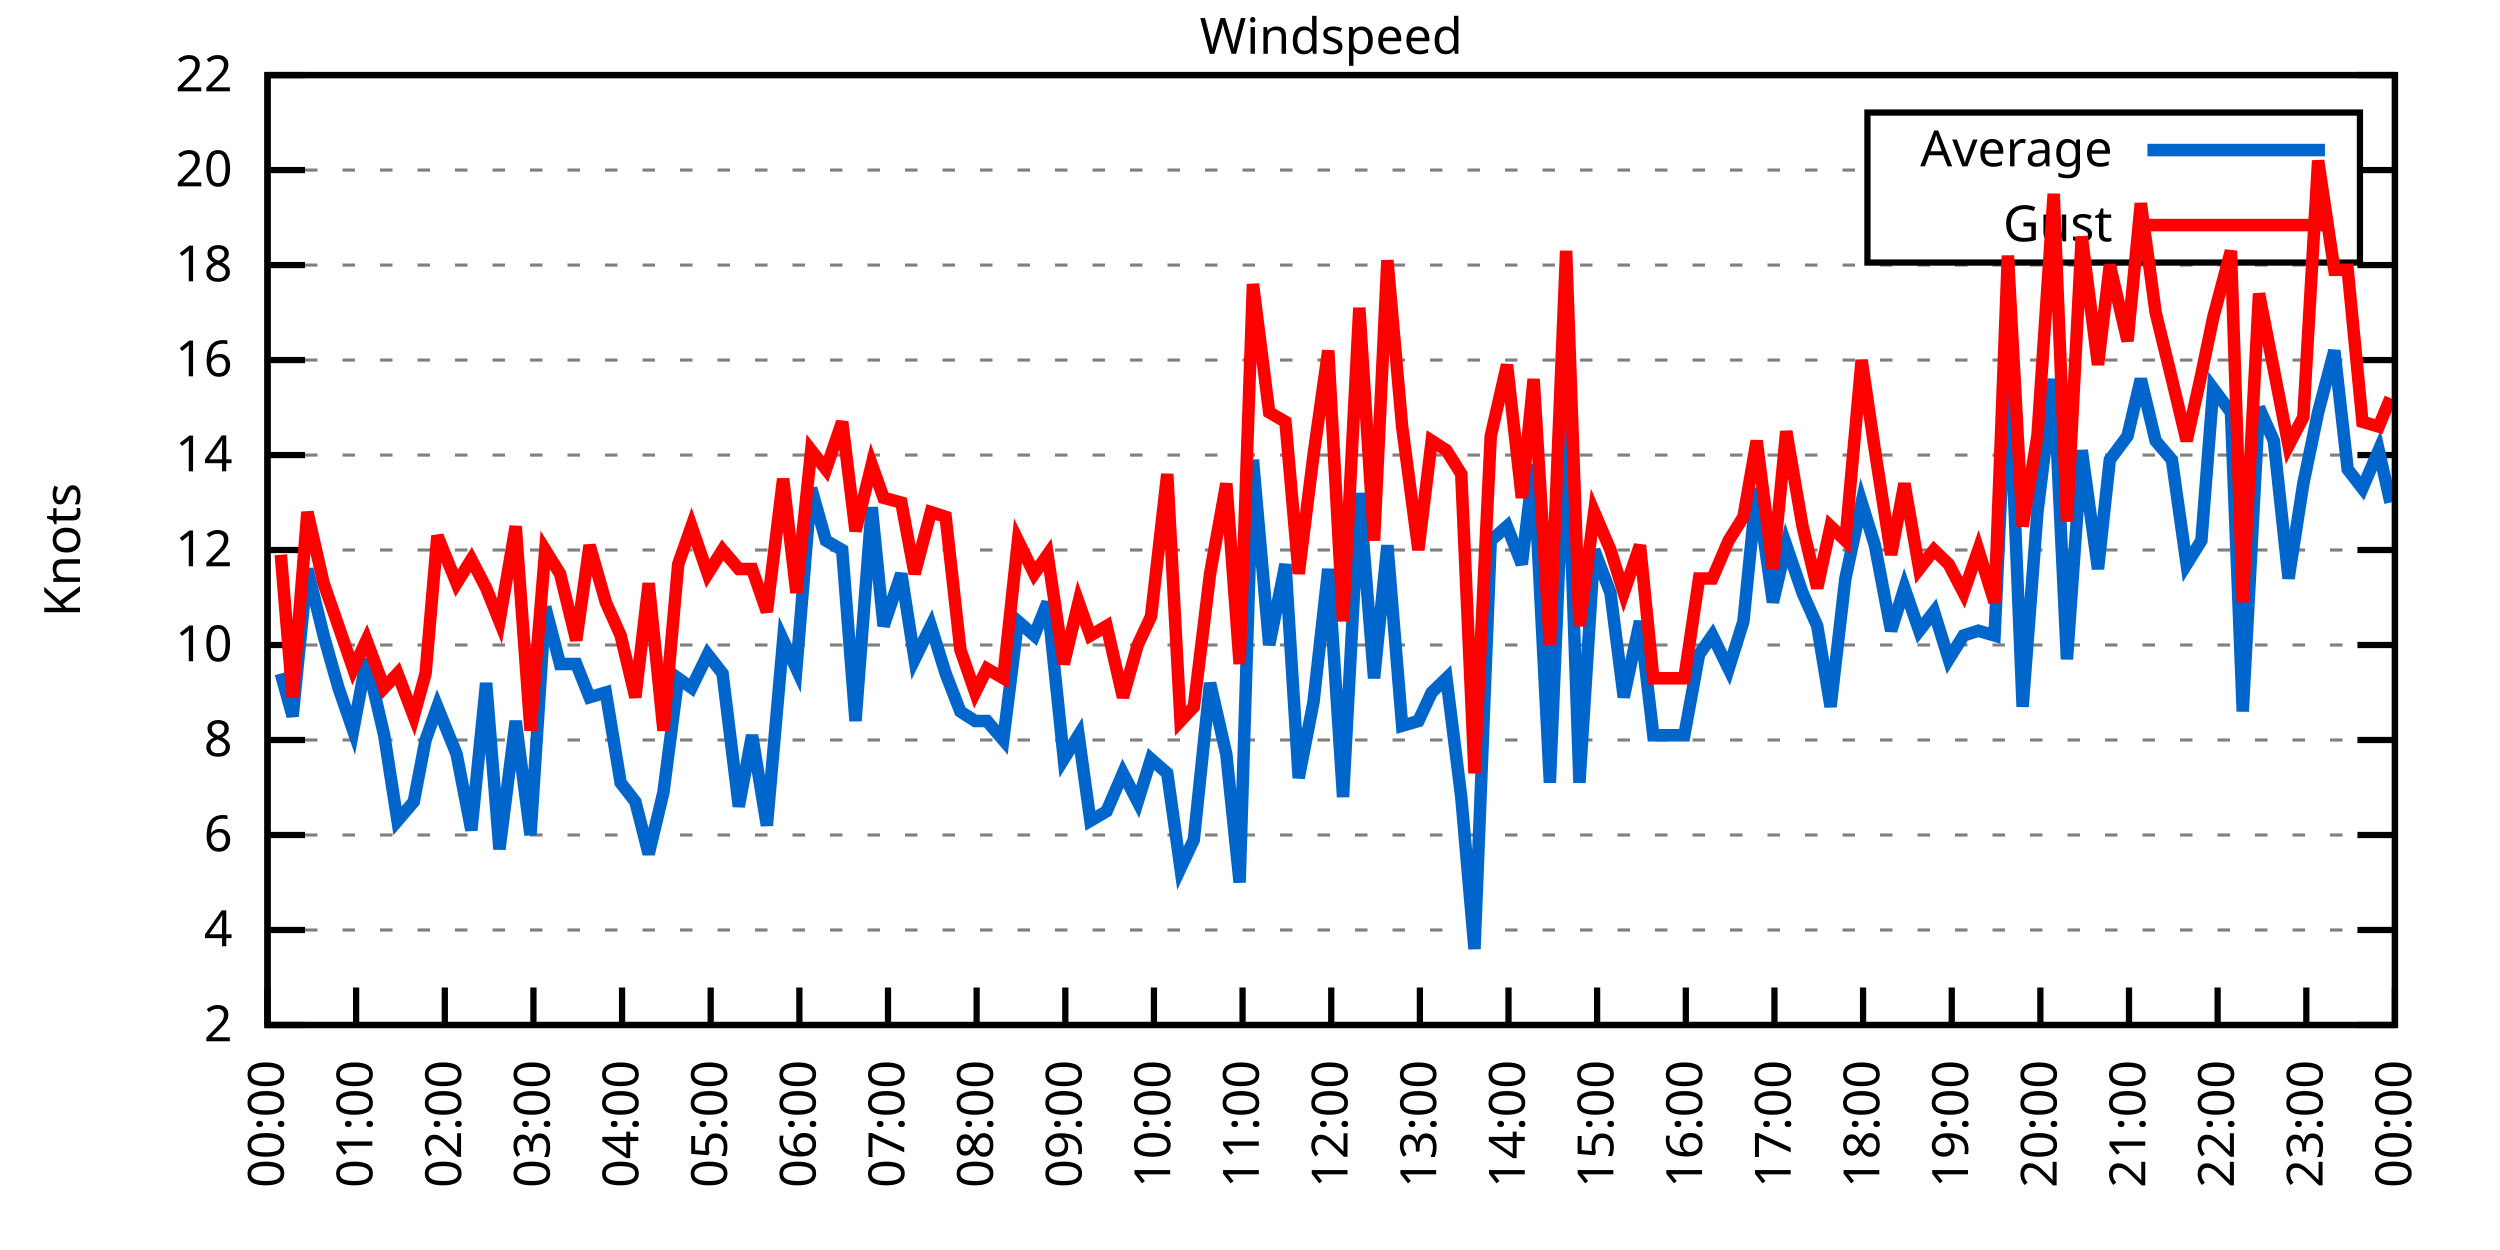
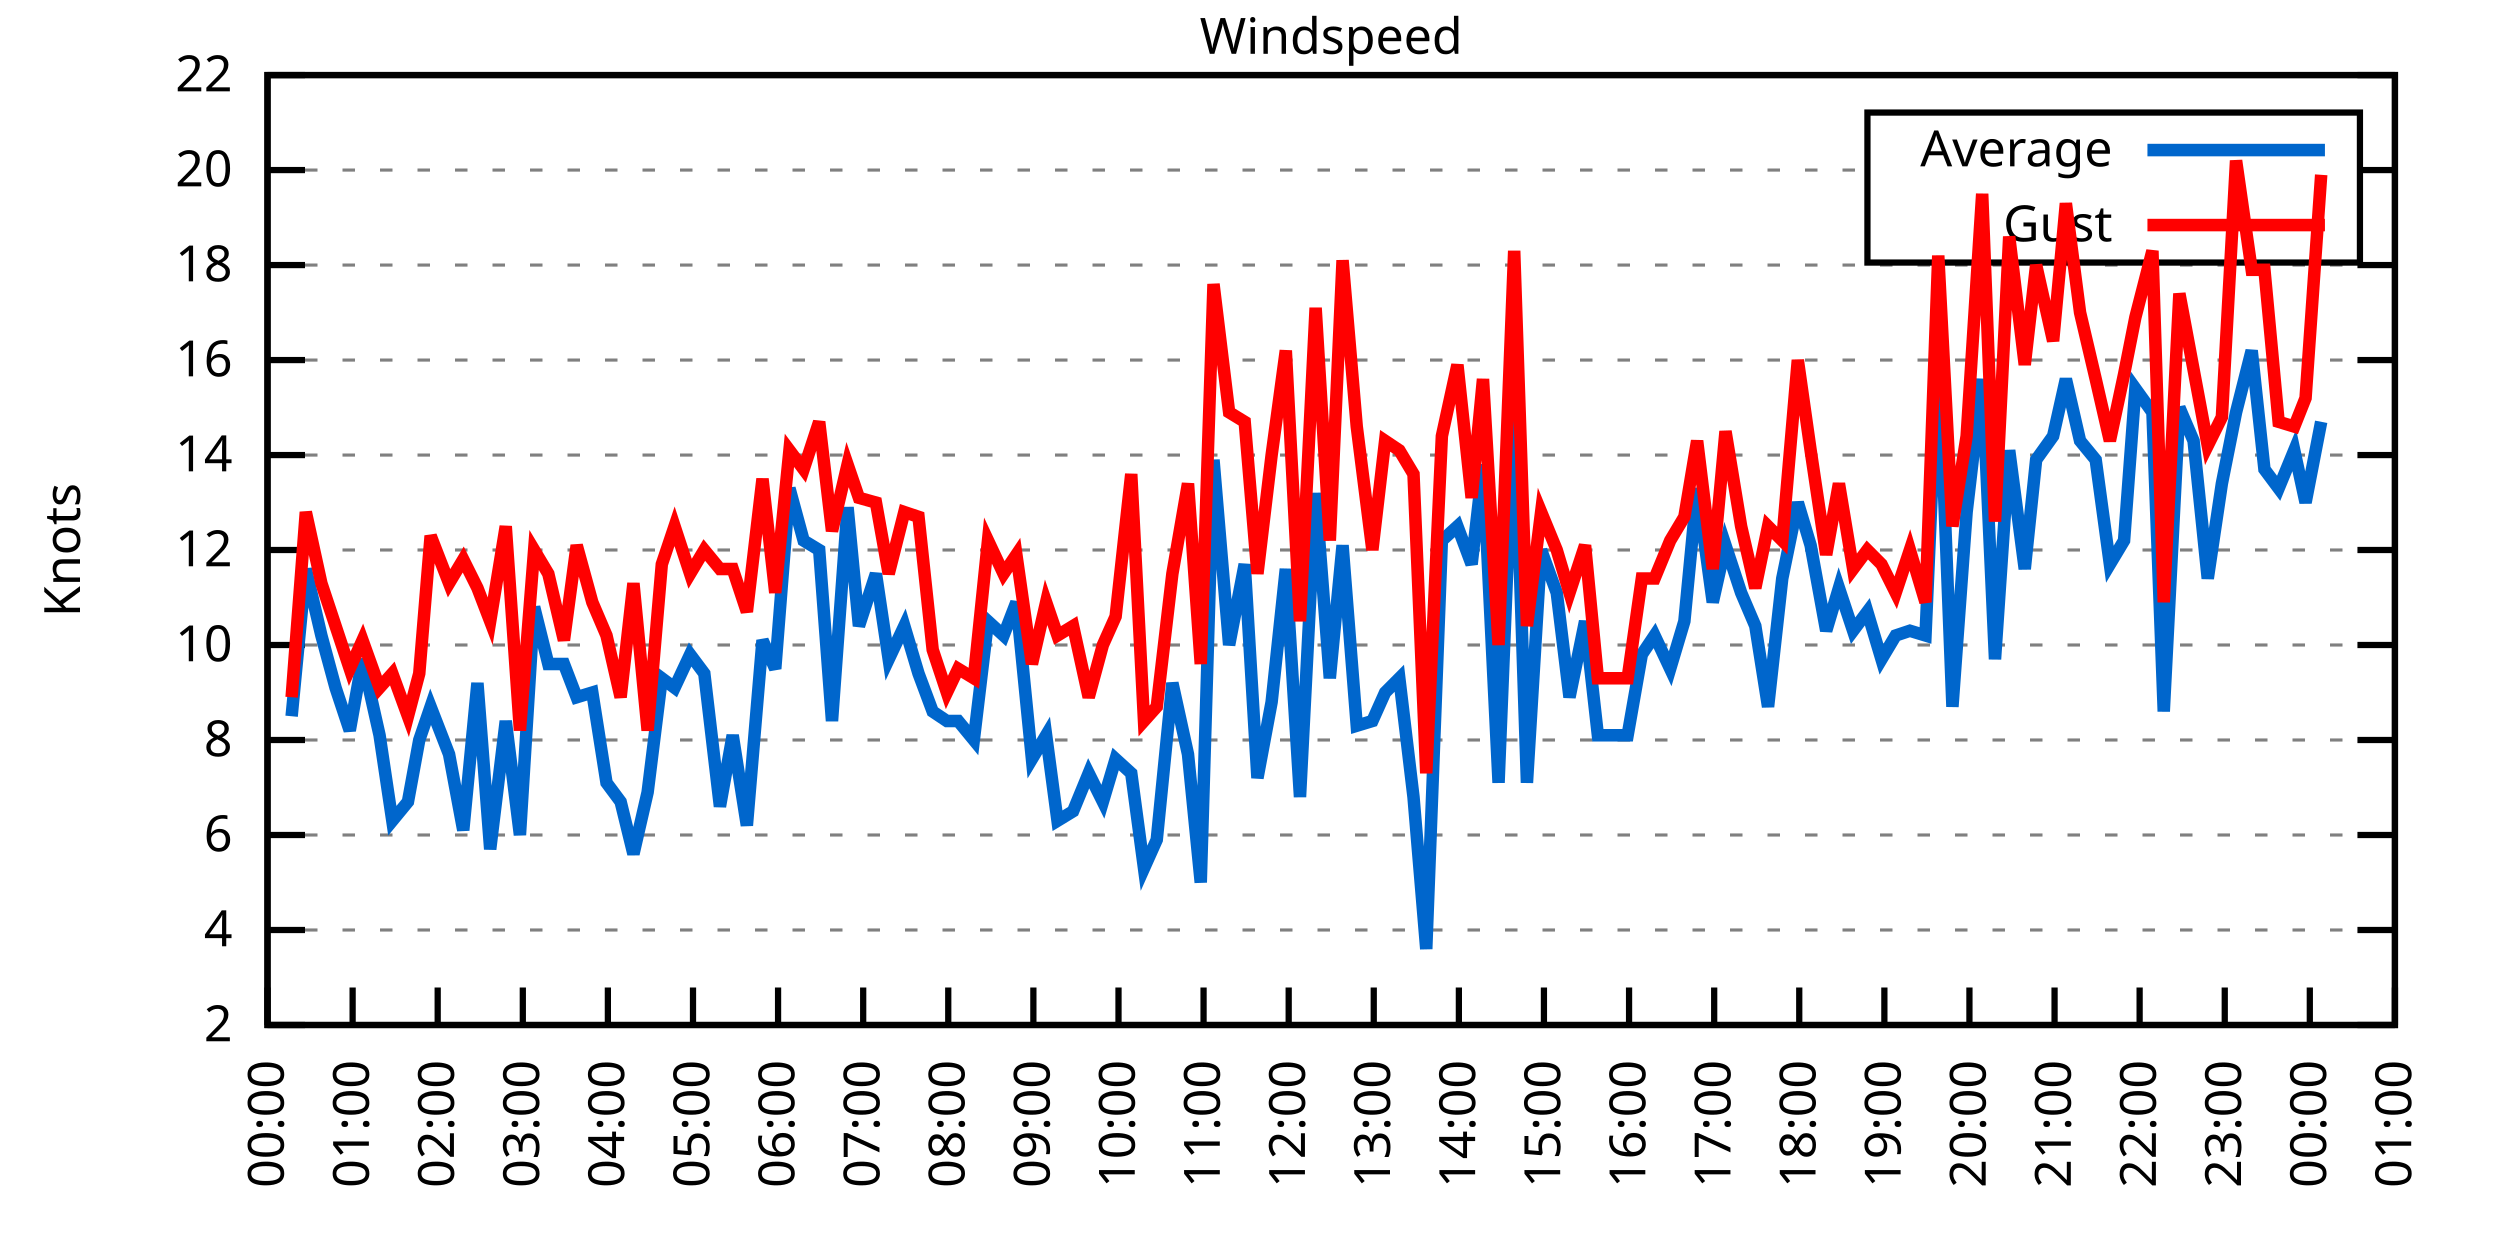
<svg xmlns="http://www.w3.org/2000/svg" xmlns:xlink="http://www.w3.org/1999/xlink" width="400" height="200" viewBox="0 0 400 200">
  <g id="gnuplot_canvas">
    <rect x="0" y="0" width="400" height="200" fill="none" />
    <defs>
      <circle id="gpDot" r="0.5" stroke-width="0.5" stroke="currentColor" />
      <path id="gpPt0" stroke-width="0.333" stroke="currentColor" d="M-1,0 h2 M0,-1 v2" />
      <path id="gpPt1" stroke-width="0.333" stroke="currentColor" d="M-1,-1 L1,1 M1,-1 L-1,1" />
      <path id="gpPt2" stroke-width="0.333" stroke="currentColor" d="M-1,0 L1,0 M0,-1 L0,1 M-1,-1 L1,1 M-1,1 L1,-1" />
      <rect id="gpPt3" stroke-width="0.333" stroke="currentColor" x="-1" y="-1" width="2" height="2" />
      <rect id="gpPt4" stroke-width="0.333" stroke="currentColor" fill="currentColor" x="-1" y="-1" width="2" height="2" />
      <circle id="gpPt5" stroke-width="0.333" stroke="currentColor" cx="0" cy="0" r="1" />
      <use xlink:href="#gpPt5" id="gpPt6" fill="currentColor" stroke="none" />
      <path id="gpPt7" stroke-width="0.333" stroke="currentColor" d="M0,-1.33 L-1.33,0.67 L1.33,0.67 z" />
      <use xlink:href="#gpPt7" id="gpPt8" fill="currentColor" stroke="none" />
      <use xlink:href="#gpPt7" id="gpPt9" stroke="currentColor" transform="rotate(180)" />
      <use xlink:href="#gpPt9" id="gpPt10" fill="currentColor" stroke="none" />
      <use xlink:href="#gpPt3" id="gpPt11" stroke="currentColor" transform="rotate(45)" />
      <use xlink:href="#gpPt11" id="gpPt12" fill="currentColor" stroke="none" />
      <path id="gpPt13" stroke-width="0.333" stroke="currentColor" d="M0,1.330 L1.265,0.411 L0.782,-1.067 L-0.782,-1.076 L-1.265,0.411 z" />
      <use xlink:href="#gpPt13" id="gpPt14" fill="currentColor" stroke="none" />
      <filter id="textbox" filterUnits="objectBoundingBox" x="0" y="0" height="1" width="1">
        <feFlood flood-color="white" flood-opacity="1" result="bgnd" />
        <feComposite in="SourceGraphic" in2="bgnd" operator="atop" />
      </filter>
      <filter id="greybox" filterUnits="objectBoundingBox" x="0" y="0" height="1" width="1">
        <feFlood flood-color="lightgrey" flood-opacity="1" result="grey" />
        <feComposite in="SourceGraphic" in2="grey" operator="atop" />
      </filter>
    </defs>
    <g fill="none" color="white" stroke="currentColor" stroke-width="1.00" stroke-linecap="butt" stroke-linejoin="miter">
</g>
    <g fill="none" color="black" stroke="currentColor" stroke-width="1.00" stroke-linecap="butt" stroke-linejoin="miter">
      <g stroke="none" shape-rendering="crispEdges">
        <polygon fill="rgb(255, 255, 255)" points="42.80,164.00 383.18,164.00 383.18,12.02 42.80,12.02 " />
      </g>
    </g>
    <g fill="none" color="black" stroke="currentColor" stroke-width="1.00" stroke-linecap="butt" stroke-linejoin="miter">
</g>
    <g fill="none" color="black" stroke="black" stroke-width="0.50" stroke-linecap="butt" stroke-linejoin="miter">
</g>
    <g fill="none" color="gray" stroke="currentColor" stroke-width="0.50" stroke-linecap="butt" stroke-linejoin="miter">
      <path stroke="gray" stroke-dasharray="2,4" class="gridline" d="M42.80,164.00 L383.19,164.00  " />
    </g>
    <g fill="none" color="gray" stroke="gray" stroke-width="1.00" stroke-linecap="butt" stroke-linejoin="miter">
</g>
    <g fill="none" color="black" stroke="currentColor" stroke-width="1.00" stroke-linecap="butt" stroke-linejoin="miter">
      <path stroke="black" d="M42.80,164.00 L48.80,164.00 M383.19,164.00 L377.19,164.00  " />
      <g transform="translate(37.20,166.60)" stroke="none" fill="black" font-family="Sans" font-size="8.00" text-anchor="end">
        <text>
          <tspan font-family="Sans"> 2</tspan>
        </text>
      </g>
    </g>
    <g fill="none" color="black" stroke="currentColor" stroke-width="1.00" stroke-linecap="butt" stroke-linejoin="miter">
</g>
    <g fill="none" color="black" stroke="black" stroke-width="0.50" stroke-linecap="butt" stroke-linejoin="miter">
</g>
    <g fill="none" color="gray" stroke="currentColor" stroke-width="0.50" stroke-linecap="butt" stroke-linejoin="miter">
      <path stroke="gray" stroke-dasharray="2,4" class="gridline" d="M42.80,148.80 L383.19,148.80  " />
    </g>
    <g fill="none" color="gray" stroke="gray" stroke-width="1.00" stroke-linecap="butt" stroke-linejoin="miter">
</g>
    <g fill="none" color="black" stroke="currentColor" stroke-width="1.00" stroke-linecap="butt" stroke-linejoin="miter">
      <path stroke="black" d="M42.80,148.80 L48.80,148.80 M383.19,148.80 L377.19,148.80  " />
      <g transform="translate(37.20,151.40)" stroke="none" fill="black" font-family="Sans" font-size="8.00" text-anchor="end">
        <text>
          <tspan font-family="Sans"> 4</tspan>
        </text>
      </g>
    </g>
    <g fill="none" color="black" stroke="currentColor" stroke-width="1.00" stroke-linecap="butt" stroke-linejoin="miter">
</g>
    <g fill="none" color="black" stroke="black" stroke-width="0.50" stroke-linecap="butt" stroke-linejoin="miter">
</g>
    <g fill="none" color="gray" stroke="currentColor" stroke-width="0.50" stroke-linecap="butt" stroke-linejoin="miter">
      <path stroke="gray" stroke-dasharray="2,4" class="gridline" d="M42.80,133.60 L383.19,133.60  " />
    </g>
    <g fill="none" color="gray" stroke="gray" stroke-width="1.00" stroke-linecap="butt" stroke-linejoin="miter">
</g>
    <g fill="none" color="black" stroke="currentColor" stroke-width="1.00" stroke-linecap="butt" stroke-linejoin="miter">
      <path stroke="black" d="M42.80,133.60 L48.80,133.60 M383.19,133.60 L377.19,133.60  " />
      <g transform="translate(37.20,136.20)" stroke="none" fill="black" font-family="Sans" font-size="8.00" text-anchor="end">
        <text>
          <tspan font-family="Sans"> 6</tspan>
        </text>
      </g>
    </g>
    <g fill="none" color="black" stroke="currentColor" stroke-width="1.00" stroke-linecap="butt" stroke-linejoin="miter">
</g>
    <g fill="none" color="black" stroke="black" stroke-width="0.50" stroke-linecap="butt" stroke-linejoin="miter">
</g>
    <g fill="none" color="gray" stroke="currentColor" stroke-width="0.50" stroke-linecap="butt" stroke-linejoin="miter">
      <path stroke="gray" stroke-dasharray="2,4" class="gridline" d="M42.80,118.40 L383.19,118.40  " />
    </g>
    <g fill="none" color="gray" stroke="gray" stroke-width="1.00" stroke-linecap="butt" stroke-linejoin="miter">
</g>
    <g fill="none" color="black" stroke="currentColor" stroke-width="1.00" stroke-linecap="butt" stroke-linejoin="miter">
      <path stroke="black" d="M42.80,118.40 L48.80,118.40 M383.19,118.40 L377.19,118.40  " />
      <g transform="translate(37.20,121.00)" stroke="none" fill="black" font-family="Sans" font-size="8.00" text-anchor="end">
        <text>
          <tspan font-family="Sans"> 8</tspan>
        </text>
      </g>
    </g>
    <g fill="none" color="black" stroke="currentColor" stroke-width="1.00" stroke-linecap="butt" stroke-linejoin="miter">
</g>
    <g fill="none" color="black" stroke="black" stroke-width="0.50" stroke-linecap="butt" stroke-linejoin="miter">
</g>
    <g fill="none" color="gray" stroke="currentColor" stroke-width="0.50" stroke-linecap="butt" stroke-linejoin="miter">
      <path stroke="gray" stroke-dasharray="2,4" class="gridline" d="M42.80,103.20 L383.19,103.20  " />
    </g>
    <g fill="none" color="gray" stroke="gray" stroke-width="1.00" stroke-linecap="butt" stroke-linejoin="miter">
</g>
    <g fill="none" color="black" stroke="currentColor" stroke-width="1.00" stroke-linecap="butt" stroke-linejoin="miter">
      <path stroke="black" d="M42.80,103.20 L48.80,103.20 M383.19,103.20 L377.19,103.20  " />
      <g transform="translate(37.20,105.80)" stroke="none" fill="black" font-family="Sans" font-size="8.00" text-anchor="end">
        <text>
          <tspan font-family="Sans"> 10</tspan>
        </text>
      </g>
    </g>
    <g fill="none" color="black" stroke="currentColor" stroke-width="1.00" stroke-linecap="butt" stroke-linejoin="miter">
</g>
    <g fill="none" color="black" stroke="black" stroke-width="0.50" stroke-linecap="butt" stroke-linejoin="miter">
</g>
    <g fill="none" color="gray" stroke="currentColor" stroke-width="0.50" stroke-linecap="butt" stroke-linejoin="miter">
      <path stroke="gray" stroke-dasharray="2,4" class="gridline" d="M42.80,88.00 L383.19,88.00  " />
    </g>
    <g fill="none" color="gray" stroke="gray" stroke-width="1.00" stroke-linecap="butt" stroke-linejoin="miter">
</g>
    <g fill="none" color="black" stroke="currentColor" stroke-width="1.00" stroke-linecap="butt" stroke-linejoin="miter">
      <path stroke="black" d="M42.80,88.00 L48.80,88.00 M383.19,88.00 L377.19,88.00  " />
      <g transform="translate(37.20,90.60)" stroke="none" fill="black" font-family="Sans" font-size="8.00" text-anchor="end">
        <text>
          <tspan font-family="Sans"> 12</tspan>
        </text>
      </g>
    </g>
    <g fill="none" color="black" stroke="currentColor" stroke-width="1.00" stroke-linecap="butt" stroke-linejoin="miter">
</g>
    <g fill="none" color="black" stroke="black" stroke-width="0.50" stroke-linecap="butt" stroke-linejoin="miter">
</g>
    <g fill="none" color="gray" stroke="currentColor" stroke-width="0.50" stroke-linecap="butt" stroke-linejoin="miter">
      <path stroke="gray" stroke-dasharray="2,4" class="gridline" d="M42.80,72.81 L383.19,72.81  " />
    </g>
    <g fill="none" color="gray" stroke="gray" stroke-width="1.00" stroke-linecap="butt" stroke-linejoin="miter">
</g>
    <g fill="none" color="black" stroke="currentColor" stroke-width="1.00" stroke-linecap="butt" stroke-linejoin="miter">
      <path stroke="black" d="M42.80,72.81 L48.80,72.81 M383.19,72.81 L377.19,72.81  " />
      <g transform="translate(37.20,75.41)" stroke="none" fill="black" font-family="Sans" font-size="8.00" text-anchor="end">
        <text>
          <tspan font-family="Sans"> 14</tspan>
        </text>
      </g>
    </g>
    <g fill="none" color="black" stroke="currentColor" stroke-width="1.00" stroke-linecap="butt" stroke-linejoin="miter">
</g>
    <g fill="none" color="black" stroke="black" stroke-width="0.50" stroke-linecap="butt" stroke-linejoin="miter">
</g>
    <g fill="none" color="gray" stroke="currentColor" stroke-width="0.50" stroke-linecap="butt" stroke-linejoin="miter">
      <path stroke="gray" stroke-dasharray="2,4" class="gridline" d="M42.80,57.61 L383.19,57.61  " />
    </g>
    <g fill="none" color="gray" stroke="gray" stroke-width="1.00" stroke-linecap="butt" stroke-linejoin="miter">
</g>
    <g fill="none" color="black" stroke="currentColor" stroke-width="1.00" stroke-linecap="butt" stroke-linejoin="miter">
      <path stroke="black" d="M42.80,57.61 L48.80,57.61 M383.19,57.61 L377.19,57.61  " />
      <g transform="translate(37.20,60.21)" stroke="none" fill="black" font-family="Sans" font-size="8.00" text-anchor="end">
        <text>
          <tspan font-family="Sans"> 16</tspan>
        </text>
      </g>
    </g>
    <g fill="none" color="black" stroke="currentColor" stroke-width="1.00" stroke-linecap="butt" stroke-linejoin="miter">
</g>
    <g fill="none" color="black" stroke="black" stroke-width="0.50" stroke-linecap="butt" stroke-linejoin="miter">
</g>
    <g fill="none" color="gray" stroke="currentColor" stroke-width="0.50" stroke-linecap="butt" stroke-linejoin="miter">
      <path stroke="gray" stroke-dasharray="2,4" class="gridline" d="M42.80,42.41 L383.19,42.41  " />
    </g>
    <g fill="none" color="gray" stroke="gray" stroke-width="1.00" stroke-linecap="butt" stroke-linejoin="miter">
</g>
    <g fill="none" color="black" stroke="currentColor" stroke-width="1.00" stroke-linecap="butt" stroke-linejoin="miter">
      <path stroke="black" d="M42.80,42.41 L48.80,42.41 M383.19,42.41 L377.19,42.41  " />
      <g transform="translate(37.20,45.01)" stroke="none" fill="black" font-family="Sans" font-size="8.00" text-anchor="end">
        <text>
          <tspan font-family="Sans"> 18</tspan>
        </text>
      </g>
    </g>
    <g fill="none" color="black" stroke="currentColor" stroke-width="1.00" stroke-linecap="butt" stroke-linejoin="miter">
</g>
    <g fill="none" color="black" stroke="black" stroke-width="0.50" stroke-linecap="butt" stroke-linejoin="miter">
</g>
    <g fill="none" color="gray" stroke="currentColor" stroke-width="0.50" stroke-linecap="butt" stroke-linejoin="miter">
      <path stroke="gray" stroke-dasharray="2,4" class="gridline" d="M42.80,27.21 L298.79,27.21 M377.59,27.21 L383.19,27.21  " />
    </g>
    <g fill="none" color="gray" stroke="gray" stroke-width="1.00" stroke-linecap="butt" stroke-linejoin="miter">
</g>
    <g fill="none" color="black" stroke="currentColor" stroke-width="1.00" stroke-linecap="butt" stroke-linejoin="miter">
      <path stroke="black" d="M42.80,27.21 L48.80,27.21 M383.19,27.21 L377.19,27.21  " />
      <g transform="translate(37.20,29.81)" stroke="none" fill="black" font-family="Sans" font-size="8.00" text-anchor="end">
        <text>
          <tspan font-family="Sans"> 20</tspan>
        </text>
      </g>
    </g>
    <g fill="none" color="black" stroke="currentColor" stroke-width="1.00" stroke-linecap="butt" stroke-linejoin="miter">
</g>
    <g fill="none" color="black" stroke="black" stroke-width="0.50" stroke-linecap="butt" stroke-linejoin="miter">
</g>
    <g fill="none" color="gray" stroke="currentColor" stroke-width="0.50" stroke-linecap="butt" stroke-linejoin="miter">
      <path stroke="gray" stroke-dasharray="2,4" class="gridline" d="M42.80,12.01 L383.19,12.01  " />
    </g>
    <g fill="none" color="gray" stroke="gray" stroke-width="1.00" stroke-linecap="butt" stroke-linejoin="miter">
</g>
    <g fill="none" color="black" stroke="currentColor" stroke-width="1.00" stroke-linecap="butt" stroke-linejoin="miter">
      <path stroke="black" d="M42.80,12.01 L48.80,12.01 M383.19,12.01 L377.19,12.01  " />
      <g transform="translate(37.20,14.61)" stroke="none" fill="black" font-family="Sans" font-size="8.00" text-anchor="end">
        <text>
          <tspan font-family="Sans"> 22</tspan>
        </text>
      </g>
    </g>
    <g fill="none" color="black" stroke="currentColor" stroke-width="1.00" stroke-linecap="butt" stroke-linejoin="miter">
      <path stroke="black" d="M42.80,164.00 L42.80,158.00  " />
      <g transform="translate(45.40,169.60) rotate(270.00)" stroke="none" fill="black" font-family="Sans" font-size="8.00" text-anchor="end">
        <text>
          <tspan font-family="Sans">00:00</tspan>
        </text>
      </g>
    </g>
    <g fill="none" color="black" stroke="currentColor" stroke-width="1.00" stroke-linecap="butt" stroke-linejoin="miter">
-       <path stroke="black" d="M56.98,164.00 L56.98,158.00  " />
-       <g transform="translate(59.58,169.60) rotate(270.00)" stroke="none" fill="black" font-family="Sans" font-size="8.00" text-anchor="end">
+       <path stroke="black" d="M56.42,164.00 L56.42,158.00  " />
+       <g transform="translate(59.02,169.60) rotate(270.00)" stroke="none" fill="black" font-family="Sans" font-size="8.00" text-anchor="end">
        <text>
          <tspan font-family="Sans">01:00</tspan>
        </text>
      </g>
    </g>
    <g fill="none" color="black" stroke="currentColor" stroke-width="1.00" stroke-linecap="butt" stroke-linejoin="miter">
-       <path stroke="black" d="M71.17,164.00 L71.17,158.00  " />
-       <g transform="translate(73.77,169.60) rotate(270.00)" stroke="none" fill="black" font-family="Sans" font-size="8.00" text-anchor="end">
+       <path stroke="black" d="M70.03,164.00 L70.03,158.00  " />
+       <g transform="translate(72.63,169.60) rotate(270.00)" stroke="none" fill="black" font-family="Sans" font-size="8.00" text-anchor="end">
        <text>
          <tspan font-family="Sans">02:00</tspan>
        </text>
      </g>
    </g>
    <g fill="none" color="black" stroke="currentColor" stroke-width="1.00" stroke-linecap="butt" stroke-linejoin="miter">
-       <path stroke="black" d="M85.35,164.00 L85.35,158.00  " />
-       <g transform="translate(87.95,169.60) rotate(270.00)" stroke="none" fill="black" font-family="Sans" font-size="8.00" text-anchor="end">
+       <path stroke="black" d="M83.65,164.00 L83.65,158.00  " />
+       <g transform="translate(86.25,169.60) rotate(270.00)" stroke="none" fill="black" font-family="Sans" font-size="8.00" text-anchor="end">
        <text>
          <tspan font-family="Sans">03:00</tspan>
        </text>
      </g>
    </g>
    <g fill="none" color="black" stroke="currentColor" stroke-width="1.00" stroke-linecap="butt" stroke-linejoin="miter">
-       <path stroke="black" d="M99.53,164.00 L99.53,158.00  " />
-       <g transform="translate(102.13,169.60) rotate(270.00)" stroke="none" fill="black" font-family="Sans" font-size="8.00" text-anchor="end">
+       <path stroke="black" d="M97.26,164.00 L97.26,158.00  " />
+       <g transform="translate(99.86,169.60) rotate(270.00)" stroke="none" fill="black" font-family="Sans" font-size="8.00" text-anchor="end">
        <text>
          <tspan font-family="Sans">04:00</tspan>
        </text>
      </g>
    </g>
    <g fill="none" color="black" stroke="currentColor" stroke-width="1.00" stroke-linecap="butt" stroke-linejoin="miter">
-       <path stroke="black" d="M113.71,164.00 L113.71,158.00  " />
-       <g transform="translate(116.31,169.60) rotate(270.00)" stroke="none" fill="black" font-family="Sans" font-size="8.00" text-anchor="end">
+       <path stroke="black" d="M110.88,164.00 L110.88,158.00  " />
+       <g transform="translate(113.48,169.60) rotate(270.00)" stroke="none" fill="black" font-family="Sans" font-size="8.00" text-anchor="end">
        <text>
          <tspan font-family="Sans">05:00</tspan>
        </text>
      </g>
    </g>
    <g fill="none" color="black" stroke="currentColor" stroke-width="1.00" stroke-linecap="butt" stroke-linejoin="miter">
-       <path stroke="black" d="M127.90,164.00 L127.90,158.00  " />
-       <g transform="translate(130.50,169.60) rotate(270.00)" stroke="none" fill="black" font-family="Sans" font-size="8.00" text-anchor="end">
+       <path stroke="black" d="M124.49,164.00 L124.49,158.00  " />
+       <g transform="translate(127.09,169.60) rotate(270.00)" stroke="none" fill="black" font-family="Sans" font-size="8.00" text-anchor="end">
        <text>
          <tspan font-family="Sans">06:00</tspan>
        </text>
      </g>
    </g>
    <g fill="none" color="black" stroke="currentColor" stroke-width="1.00" stroke-linecap="butt" stroke-linejoin="miter">
-       <path stroke="black" d="M142.08,164.00 L142.08,158.00  " />
-       <g transform="translate(144.68,169.60) rotate(270.00)" stroke="none" fill="black" font-family="Sans" font-size="8.00" text-anchor="end">
+       <path stroke="black" d="M138.11,164.00 L138.11,158.00  " />
+       <g transform="translate(140.71,169.60) rotate(270.00)" stroke="none" fill="black" font-family="Sans" font-size="8.00" text-anchor="end">
        <text>
          <tspan font-family="Sans">07:00</tspan>
        </text>
      </g>
    </g>
    <g fill="none" color="black" stroke="currentColor" stroke-width="1.00" stroke-linecap="butt" stroke-linejoin="miter">
-       <path stroke="black" d="M156.26,164.00 L156.26,158.00  " />
-       <g transform="translate(158.86,169.60) rotate(270.00)" stroke="none" fill="black" font-family="Sans" font-size="8.00" text-anchor="end">
+       <path stroke="black" d="M151.72,164.00 L151.72,158.00  " />
+       <g transform="translate(154.32,169.60) rotate(270.00)" stroke="none" fill="black" font-family="Sans" font-size="8.00" text-anchor="end">
        <text>
          <tspan font-family="Sans">08:00</tspan>
        </text>
      </g>
    </g>
    <g fill="none" color="black" stroke="currentColor" stroke-width="1.00" stroke-linecap="butt" stroke-linejoin="miter">
-       <path stroke="black" d="M170.45,164.00 L170.45,158.00  " />
-       <g transform="translate(173.05,169.60) rotate(270.00)" stroke="none" fill="black" font-family="Sans" font-size="8.00" text-anchor="end">
+       <path stroke="black" d="M165.34,164.00 L165.34,158.00  " />
+       <g transform="translate(167.94,169.60) rotate(270.00)" stroke="none" fill="black" font-family="Sans" font-size="8.00" text-anchor="end">
        <text>
          <tspan font-family="Sans">09:00</tspan>
        </text>
      </g>
    </g>
    <g fill="none" color="black" stroke="currentColor" stroke-width="1.00" stroke-linecap="butt" stroke-linejoin="miter">
-       <path stroke="black" d="M184.63,164.00 L184.63,158.00  " />
-       <g transform="translate(187.23,169.60) rotate(270.00)" stroke="none" fill="black" font-family="Sans" font-size="8.00" text-anchor="end">
+       <path stroke="black" d="M178.96,164.00 L178.96,158.00  " />
+       <g transform="translate(181.56,169.60) rotate(270.00)" stroke="none" fill="black" font-family="Sans" font-size="8.00" text-anchor="end">
        <text>
          <tspan font-family="Sans">10:00</tspan>
        </text>
      </g>
    </g>
    <g fill="none" color="black" stroke="currentColor" stroke-width="1.00" stroke-linecap="butt" stroke-linejoin="miter">
-       <path stroke="black" d="M198.81,164.00 L198.81,158.00  " />
-       <g transform="translate(201.41,169.60) rotate(270.00)" stroke="none" fill="black" font-family="Sans" font-size="8.00" text-anchor="end">
+       <path stroke="black" d="M192.57,164.00 L192.57,158.00  " />
+       <g transform="translate(195.17,169.60) rotate(270.00)" stroke="none" fill="black" font-family="Sans" font-size="8.00" text-anchor="end">
        <text>
          <tspan font-family="Sans">11:00</tspan>
        </text>
      </g>
    </g>
    <g fill="none" color="black" stroke="currentColor" stroke-width="1.00" stroke-linecap="butt" stroke-linejoin="miter">
-       <path stroke="black" d="M213.00,164.00 L213.00,158.00  " />
-       <g transform="translate(215.60,169.60) rotate(270.00)" stroke="none" fill="black" font-family="Sans" font-size="8.00" text-anchor="end">
+       <path stroke="black" d="M206.19,164.00 L206.19,158.00  " />
+       <g transform="translate(208.79,169.60) rotate(270.00)" stroke="none" fill="black" font-family="Sans" font-size="8.00" text-anchor="end">
        <text>
          <tspan font-family="Sans">12:00</tspan>
        </text>
      </g>
    </g>
    <g fill="none" color="black" stroke="currentColor" stroke-width="1.00" stroke-linecap="butt" stroke-linejoin="miter">
-       <path stroke="black" d="M227.18,164.00 L227.18,158.00  " />
-       <g transform="translate(229.78,169.60) rotate(270.00)" stroke="none" fill="black" font-family="Sans" font-size="8.00" text-anchor="end">
+       <path stroke="black" d="M219.80,164.00 L219.80,158.00  " />
+       <g transform="translate(222.40,169.60) rotate(270.00)" stroke="none" fill="black" font-family="Sans" font-size="8.00" text-anchor="end">
        <text>
          <tspan font-family="Sans">13:00</tspan>
        </text>
      </g>
    </g>
    <g fill="none" color="black" stroke="currentColor" stroke-width="1.00" stroke-linecap="butt" stroke-linejoin="miter">
-       <path stroke="black" d="M241.36,164.00 L241.36,158.00  " />
-       <g transform="translate(243.96,169.60) rotate(270.00)" stroke="none" fill="black" font-family="Sans" font-size="8.00" text-anchor="end">
+       <path stroke="black" d="M233.42,164.00 L233.42,158.00  " />
+       <g transform="translate(236.02,169.60) rotate(270.00)" stroke="none" fill="black" font-family="Sans" font-size="8.00" text-anchor="end">
        <text>
          <tspan font-family="Sans">14:00</tspan>
        </text>
      </g>
    </g>
    <g fill="none" color="black" stroke="currentColor" stroke-width="1.00" stroke-linecap="butt" stroke-linejoin="miter">
-       <path stroke="black" d="M255.54,164.00 L255.54,158.00  " />
-       <g transform="translate(258.14,169.60) rotate(270.00)" stroke="none" fill="black" font-family="Sans" font-size="8.00" text-anchor="end">
+       <path stroke="black" d="M247.03,164.00 L247.03,158.00  " />
+       <g transform="translate(249.63,169.60) rotate(270.00)" stroke="none" fill="black" font-family="Sans" font-size="8.00" text-anchor="end">
        <text>
          <tspan font-family="Sans">15:00</tspan>
        </text>
      </g>
    </g>
    <g fill="none" color="black" stroke="currentColor" stroke-width="1.00" stroke-linecap="butt" stroke-linejoin="miter">
-       <path stroke="black" d="M269.73,164.00 L269.73,158.00  " />
-       <g transform="translate(272.33,169.60) rotate(270.00)" stroke="none" fill="black" font-family="Sans" font-size="8.00" text-anchor="end">
+       <path stroke="black" d="M260.65,164.00 L260.65,158.00  " />
+       <g transform="translate(263.25,169.60) rotate(270.00)" stroke="none" fill="black" font-family="Sans" font-size="8.00" text-anchor="end">
        <text>
          <tspan font-family="Sans">16:00</tspan>
        </text>
      </g>
    </g>
    <g fill="none" color="black" stroke="currentColor" stroke-width="1.00" stroke-linecap="butt" stroke-linejoin="miter">
-       <path stroke="black" d="M283.91,164.00 L283.91,158.00  " />
-       <g transform="translate(286.51,169.60) rotate(270.00)" stroke="none" fill="black" font-family="Sans" font-size="8.00" text-anchor="end">
+       <path stroke="black" d="M274.27,164.00 L274.27,158.00  " />
+       <g transform="translate(276.87,169.60) rotate(270.00)" stroke="none" fill="black" font-family="Sans" font-size="8.00" text-anchor="end">
        <text>
          <tspan font-family="Sans">17:00</tspan>
        </text>
      </g>
    </g>
    <g fill="none" color="black" stroke="currentColor" stroke-width="1.00" stroke-linecap="butt" stroke-linejoin="miter">
-       <path stroke="black" d="M298.09,164.00 L298.09,158.00  " />
-       <g transform="translate(300.69,169.60) rotate(270.00)" stroke="none" fill="black" font-family="Sans" font-size="8.00" text-anchor="end">
+       <path stroke="black" d="M287.88,164.00 L287.88,158.00  " />
+       <g transform="translate(290.48,169.60) rotate(270.00)" stroke="none" fill="black" font-family="Sans" font-size="8.00" text-anchor="end">
        <text>
          <tspan font-family="Sans">18:00</tspan>
        </text>
      </g>
    </g>
    <g fill="none" color="black" stroke="currentColor" stroke-width="1.00" stroke-linecap="butt" stroke-linejoin="miter">
-       <path stroke="black" d="M312.28,164.00 L312.28,158.00  " />
-       <g transform="translate(314.88,169.60) rotate(270.00)" stroke="none" fill="black" font-family="Sans" font-size="8.00" text-anchor="end">
+       <path stroke="black" d="M301.50,164.00 L301.50,158.00  " />
+       <g transform="translate(304.10,169.60) rotate(270.00)" stroke="none" fill="black" font-family="Sans" font-size="8.00" text-anchor="end">
        <text>
          <tspan font-family="Sans">19:00</tspan>
        </text>
      </g>
    </g>
    <g fill="none" color="black" stroke="currentColor" stroke-width="1.00" stroke-linecap="butt" stroke-linejoin="miter">
-       <path stroke="black" d="M326.46,164.00 L326.46,158.00  " />
-       <g transform="translate(329.06,169.60) rotate(270.00)" stroke="none" fill="black" font-family="Sans" font-size="8.00" text-anchor="end">
+       <path stroke="black" d="M315.11,164.00 L315.11,158.00  " />
+       <g transform="translate(317.71,169.60) rotate(270.00)" stroke="none" fill="black" font-family="Sans" font-size="8.00" text-anchor="end">
        <text>
          <tspan font-family="Sans">20:00</tspan>
        </text>
      </g>
    </g>
    <g fill="none" color="black" stroke="currentColor" stroke-width="1.00" stroke-linecap="butt" stroke-linejoin="miter">
-       <path stroke="black" d="M340.64,164.00 L340.64,158.00  " />
-       <g transform="translate(343.24,169.60) rotate(270.00)" stroke="none" fill="black" font-family="Sans" font-size="8.00" text-anchor="end">
+       <path stroke="black" d="M328.73,164.00 L328.73,158.00  " />
+       <g transform="translate(331.33,169.60) rotate(270.00)" stroke="none" fill="black" font-family="Sans" font-size="8.00" text-anchor="end">
        <text>
          <tspan font-family="Sans">21:00</tspan>
        </text>
      </g>
    </g>
    <g fill="none" color="black" stroke="currentColor" stroke-width="1.00" stroke-linecap="butt" stroke-linejoin="miter">
-       <path stroke="black" d="M354.82,164.00 L354.82,158.00  " />
-       <g transform="translate(357.42,169.60) rotate(270.00)" stroke="none" fill="black" font-family="Sans" font-size="8.00" text-anchor="end">
+       <path stroke="black" d="M342.34,164.00 L342.34,158.00  " />
+       <g transform="translate(344.94,169.60) rotate(270.00)" stroke="none" fill="black" font-family="Sans" font-size="8.00" text-anchor="end">
        <text>
          <tspan font-family="Sans">22:00</tspan>
        </text>
      </g>
    </g>
    <g fill="none" color="black" stroke="currentColor" stroke-width="1.00" stroke-linecap="butt" stroke-linejoin="miter">
-       <path stroke="black" d="M369.01,164.00 L369.01,158.00  " />
-       <g transform="translate(371.61,169.60) rotate(270.00)" stroke="none" fill="black" font-family="Sans" font-size="8.00" text-anchor="end">
+       <path stroke="black" d="M355.96,164.00 L355.96,158.00  " />
+       <g transform="translate(358.56,169.60) rotate(270.00)" stroke="none" fill="black" font-family="Sans" font-size="8.00" text-anchor="end">
        <text>
          <tspan font-family="Sans">23:00</tspan>
+         </text>
+       </g>
+     </g>
+     <g fill="none" color="black" stroke="currentColor" stroke-width="1.00" stroke-linecap="butt" stroke-linejoin="miter">
+       <path stroke="black" d="M369.57,164.00 L369.57,158.00  " />
+       <g transform="translate(372.17,169.60) rotate(270.00)" stroke="none" fill="black" font-family="Sans" font-size="8.00" text-anchor="end">
+         <text>
+           <tspan font-family="Sans">00:00</tspan>
        </text>
      </g>
    </g>
    <g fill="none" color="black" stroke="currentColor" stroke-width="1.00" stroke-linecap="butt" stroke-linejoin="miter">
      <path stroke="black" d="M383.19,164.00 L383.19,158.00  " />
      <g transform="translate(385.79,169.60) rotate(270.00)" stroke="none" fill="black" font-family="Sans" font-size="8.00" text-anchor="end">
        <text>
-           <tspan font-family="Sans">00:00</tspan>
+           <tspan font-family="Sans">01:00</tspan>
        </text>
      </g>
    </g>
    <g fill="none" color="black" stroke="currentColor" stroke-width="1.00" stroke-linecap="butt" stroke-linejoin="miter">
</g>
    <g fill="none" color="black" stroke="currentColor" stroke-width="1.00" stroke-linecap="butt" stroke-linejoin="miter">
      <path stroke="black" d="M42.80,12.01 L42.80,164.00 L383.19,164.00 L383.19,12.01 L42.80,12.01 Z  " />
    </g>
    <g fill="none" color="black" stroke="currentColor" stroke-width="1.00" stroke-linecap="butt" stroke-linejoin="miter">
</g>
    <g fill="none" color="black" stroke="currentColor" stroke-width="1.00" stroke-linecap="butt" stroke-linejoin="miter">
      <path stroke="black" d="M298.79,42.01 L298.79,18.01 L377.59,18.01 L377.59,42.01 L298.79,42.01 Z  " />
    </g>
    <g id="Windspeed_plot_1">
      <g fill="none" color="white" stroke="black" stroke-width="2.00" stroke-linecap="butt" stroke-linejoin="miter">
</g>
      <g fill="none" color="black" stroke="currentColor" stroke-width="2.00" stroke-linecap="butt" stroke-linejoin="miter">
        <g transform="translate(337.99,26.61)" stroke="none" fill="black" font-family="Sans" font-size="8.00" text-anchor="end">
          <text>
            <tspan font-family="Sans">Average</tspan>
          </text>
        </g>
      </g>
      <g fill="none" color="black" stroke="currentColor" stroke-width="2.00" stroke-linecap="butt" stroke-linejoin="miter">
-         <path stroke="rgb(  0, 102, 204)" d="M343.59,24.01 L371.99,24.01 M44.93,107.76 L46.82,114.60 L49.18,91.04 L51.78,101.68 L54.15,110.04 L56.51,116.88   L58.64,105.48 L61.47,117.64 L63.60,131.32 L66.20,128.28 L68.09,118.40 L69.98,113.08 L73.06,120.68 L75.42,132.84   L77.78,109.28 L79.91,135.88 L82.51,115.36 L84.88,133.60 L87.24,97.12 L89.60,106.24 L92.20,106.24 L94.33,111.56   L96.93,110.80 L99.30,125.24 L101.66,128.28 L103.79,136.64 L106.15,126.76 L108.51,108.52 L110.64,110.04 L113.24,104.72   L115.61,107.76 L118.21,129.04 L120.33,117.64 L122.70,132.08 L125.30,102.44 L127.42,107.00 L129.79,78.13 L132.15,86.49   L134.75,88.00 L136.88,115.36 L139.48,81.17 L141.37,100.16 L144.21,91.80 L146.34,105.48 L148.94,100.16 L151.30,107.76   L153.66,113.84 L156.03,115.36 L157.92,115.36 L160.52,118.40 L162.88,99.40 L165.48,101.68 L167.61,96.36 L170.21,121.44   L172.57,117.64 L174.46,131.32 L177.06,129.80 L179.67,123.72 L182.03,128.28 L184.16,121.44 L186.76,123.72 L188.88,138.92   L191.01,134.36 L193.61,109.28 L196.21,120.68 L198.34,141.20 L200.47,73.57 L203.07,103.20 L205.67,90.28 L207.79,124.48   L210.16,112.32 L212.52,91.04 L214.89,127.52 L217.49,78.89 L219.85,108.52 L221.98,87.25 L224.34,116.12 L226.94,115.36   L229.07,110.80 L231.43,108.52 L233.80,127.52 L235.92,151.84 L238.52,86.49 L241.12,84.21 L243.49,90.28 L245.38,74.33   L247.98,125.24 L250.58,63.69 L252.71,125.24 L255.07,88.00 L257.67,94.84 L259.80,111.56 L262.40,99.40 L264.53,117.64   L266.89,117.64 L269.49,117.64 L271.85,104.72 L273.98,101.68 L276.58,107.00 L278.95,99.40 L281.07,78.13 L283.67,96.36   L285.80,87.25 L288.40,94.84 L290.76,100.16 L292.89,113.08 L295.26,92.56 L297.86,80.41 L299.98,87.25 L302.58,100.92   L304.71,94.08 L307.08,100.92 L309.44,97.88 L311.80,105.48 L314.17,101.68 L316.53,100.92 L319.13,101.68 L321.26,55.33   L323.62,113.08 L325.99,81.93 L328.59,60.65 L330.71,105.48 L333.08,72.05 L335.68,91.04 L337.57,73.57 L340.40,69.77   L342.53,60.65 L344.90,70.53 L347.50,73.57 L349.86,90.28 L352.22,86.49 L354.12,62.17 L356.95,65.97 L358.84,113.84   L361.44,65.21 L363.81,70.53 L366.17,92.56 L368.53,77.37 L370.90,65.97 L373.50,56.09 L375.63,75.09 L377.99,78.13   L380.59,72.05 L382.48,80.41  " />
+         <path stroke="rgb(  0, 102, 204)" d="M343.59,24.01 L371.99,24.01 M46.66,114.60 L48.93,91.04 L51.42,101.68 L53.69,110.04 L55.96,116.88 L58.00,105.48   L60.73,117.64 L62.77,131.32 L65.27,128.28 L67.08,118.40 L68.90,113.08 L71.85,120.68 L74.12,132.84 L76.39,109.28   L78.43,135.88 L80.92,115.36 L83.19,133.60 L85.46,97.12 L87.73,106.24 L90.23,106.24 L92.27,111.56 L94.77,110.80   L97.04,125.24 L99.30,128.28 L101.35,136.64 L103.62,126.76 L105.89,108.52 L107.93,110.04 L110.42,104.72 L112.69,107.76   L115.19,129.04 L117.23,117.64 L119.50,132.08 L122.00,102.44 L124.04,107.00 L126.31,78.13 L128.58,86.49 L131.07,88.00   L133.12,115.36 L135.61,81.17 L137.43,100.16 L140.15,91.80 L142.19,105.48 L144.69,100.16 L146.96,107.76 L149.23,113.84   L151.50,115.36 L153.31,115.36 L155.81,118.40 L158.08,99.40 L160.57,101.68 L162.62,96.36 L165.11,121.44 L167.38,117.64   L169.20,131.32 L171.69,129.80 L174.19,123.72 L176.46,128.28 L178.50,121.44 L181.00,123.72 L183.04,138.92 L185.08,134.36   L187.58,109.28 L190.08,120.68 L192.12,141.20 L194.16,73.57 L196.66,103.20 L199.15,90.28 L201.19,124.48 L203.46,112.32   L205.73,91.04 L208.00,127.52 L210.50,78.89 L212.77,108.52 L214.81,87.25 L217.08,116.12 L219.58,115.36 L221.62,110.80   L223.89,108.52 L226.16,127.52 L228.20,151.84 L230.70,86.49 L233.19,84.21 L235.46,90.28 L237.28,74.33 L239.77,125.24   L242.27,63.69 L244.31,125.24 L246.58,88.00 L249.08,94.84 L251.12,111.56 L253.61,99.40 L255.66,117.64 L257.93,117.64   L260.42,117.64 L262.69,104.72 L264.73,101.68 L267.23,107.00 L269.50,99.40 L271.54,78.13 L274.04,96.36 L276.08,87.25   L278.58,94.84 L280.85,100.16 L282.89,113.08 L285.16,92.56 L287.65,80.41 L289.70,87.25 L292.19,100.92 L294.23,94.08   L296.50,100.92 L298.77,97.88 L301.04,105.48 L303.31,101.68 L305.58,100.92 L308.08,101.68 L310.12,55.33 L312.39,113.08   L314.66,81.93 L317.15,60.65 L319.20,105.48 L321.47,72.05 L323.96,91.04 L325.78,73.57 L328.50,69.77 L330.54,60.65   L332.81,70.53 L335.31,73.57 L337.58,90.28 L339.85,86.49 L341.66,62.17 L344.39,65.97 L346.20,113.84 L348.70,65.21   L350.97,70.53 L353.24,92.56 L355.50,77.37 L357.77,65.97 L360.27,56.09 L362.31,75.09 L364.58,78.13 L367.08,72.05   L368.89,80.41 L371.39,67.49  " />
      </g>
    </g>
    <g id="Windspeed_plot_2">
      <g fill="none" color="black" stroke="currentColor" stroke-width="2.00" stroke-linecap="butt" stroke-linejoin="miter">
        <g transform="translate(337.99,38.61)" stroke="none" fill="black" font-family="Sans" font-size="8.00" text-anchor="end">
          <text>
            <tspan font-family="Sans">Gust</tspan>
          </text>
        </g>
      </g>
      <g fill="none" color="black" stroke="currentColor" stroke-width="2.00" stroke-linecap="butt" stroke-linejoin="miter">
-         <path stroke="rgb(255,   0,   0)" d="M343.59,36.01 L371.99,36.01 M44.93,88.76 L46.82,111.56 L49.18,81.93 L51.78,93.32 L54.15,100.16 L56.51,107.00   L58.64,102.44 L61.47,110.04 L63.60,107.76 L66.20,114.60 L68.09,107.76 L69.98,85.73 L73.06,93.32 L75.42,89.52   L77.78,94.08 L79.91,99.40 L82.51,84.21 L84.88,116.88 L87.24,88.00 L89.60,91.80 L92.20,102.44 L94.33,87.25   L96.93,96.36 L99.30,101.68 L101.66,111.56 L103.79,93.32 L106.15,116.88 L108.51,90.28 L110.64,84.21 L113.24,91.80   L115.61,88.00 L118.21,91.04 L120.33,91.04 L122.70,97.88 L125.30,76.61 L127.42,94.84 L129.79,72.05 L132.15,75.09   L134.75,67.49 L136.88,84.97 L139.48,74.33 L141.37,79.65 L144.21,80.41 L146.34,91.80 L148.94,81.93 L151.30,82.69   L153.66,103.96 L156.03,110.80 L157.92,107.00 L160.52,108.52 L162.88,86.49 L165.48,91.80 L167.61,88.76 L170.21,106.24   L172.57,96.36 L174.46,101.68 L177.06,100.16 L179.67,111.56 L182.03,103.20 L184.16,98.64 L186.76,75.85 L188.88,115.36   L191.01,113.08 L193.61,91.80 L196.21,77.37 L198.34,106.24 L200.47,45.45 L203.07,65.97 L205.67,67.49 L207.79,91.80   L210.16,72.81 L212.52,56.09 L214.89,99.40 L217.49,49.25 L219.85,86.49 L221.98,41.65 L224.34,68.25 L226.94,88.00   L229.07,70.53 L231.43,72.05 L233.80,75.85 L235.92,123.72 L238.52,69.77 L241.12,58.37 L243.49,79.65 L245.38,60.65   L247.98,103.20 L250.58,40.13 L252.71,100.16 L255.07,81.93 L257.67,88.00 L259.80,94.84 L262.40,87.25 L264.53,108.52   L266.89,108.52 L269.49,108.52 L271.85,92.56 L273.98,92.56 L276.58,86.49 L278.95,82.69 L281.07,70.53 L283.67,91.04   L285.80,69.01 L288.40,84.21 L290.76,94.08 L292.89,84.21 L295.26,86.49 L297.86,57.61 L299.98,72.05 L302.58,88.76   L304.71,77.37 L307.08,91.04 L309.44,88.00 L311.80,90.28 L314.17,94.84 L316.53,88.00 L319.13,96.36 L321.26,40.89   L323.62,84.21 L325.99,69.77 L328.59,31.01 L330.71,83.45 L333.08,37.85 L335.68,58.37 L337.57,42.41 L340.40,54.57   L342.53,32.53 L344.90,50.01 L347.50,60.65 L349.86,70.53 L352.22,59.89 L354.12,50.77 L356.95,40.13 L358.84,96.36   L361.44,46.97 L363.81,59.13 L366.17,71.29 L368.53,66.73 L370.90,25.69 L373.50,43.17 L375.63,43.17 L377.99,67.49   L380.59,68.25 L382.48,63.69  " />
+         <path stroke="rgb(255,   0,   0)" d="M343.59,36.01 L371.99,36.01 M46.66,111.56 L48.93,81.93 L51.42,93.32 L53.69,100.16 L55.96,107.00 L58.00,102.44   L60.73,110.04 L62.77,107.76 L65.27,114.60 L67.08,107.76 L68.90,85.73 L71.85,93.32 L74.12,89.52 L76.39,94.08   L78.43,99.40 L80.92,84.21 L83.19,116.88 L85.46,88.00 L87.73,91.80 L90.23,102.44 L92.27,87.25 L94.77,96.36   L97.04,101.68 L99.30,111.56 L101.35,93.32 L103.62,116.88 L105.89,90.28 L107.93,84.21 L110.42,91.80 L112.69,88.00   L115.19,91.04 L117.23,91.04 L119.50,97.88 L122.00,76.61 L124.04,94.84 L126.31,72.05 L128.58,75.09 L131.07,67.49   L133.12,84.97 L135.61,74.33 L137.43,79.65 L140.15,80.41 L142.19,91.80 L144.69,81.93 L146.96,82.69 L149.23,103.96   L151.50,110.80 L153.31,107.00 L155.81,108.52 L158.08,86.49 L160.57,91.80 L162.62,88.76 L165.11,106.24 L167.38,96.36   L169.20,101.68 L171.69,100.16 L174.19,111.56 L176.46,103.20 L178.50,98.64 L181.00,75.85 L183.04,115.36 L185.08,113.08   L187.58,91.80 L190.08,77.37 L192.12,106.24 L194.16,45.45 L196.66,65.97 L199.15,67.49 L201.19,91.80 L203.46,72.81   L205.73,56.09 L208.00,99.40 L210.50,49.25 L212.77,86.49 L214.81,41.65 L217.08,68.25 L219.58,88.00 L221.62,70.53   L223.89,72.05 L226.16,75.85 L228.20,123.72 L230.70,69.77 L233.19,58.37 L235.46,79.65 L237.28,60.65 L239.77,103.20   L242.27,40.13 L244.31,100.16 L246.58,81.93 L249.08,88.00 L251.12,94.84 L253.61,87.25 L255.66,108.52 L257.93,108.52   L260.42,108.52 L262.69,92.56 L264.73,92.56 L267.23,86.49 L269.50,82.69 L271.54,70.53 L274.04,91.04 L276.08,69.01   L278.58,84.21 L280.85,94.08 L282.89,84.21 L285.16,86.49 L287.65,57.61 L289.70,72.05 L292.19,88.76 L294.23,77.37   L296.50,91.04 L298.77,88.00 L301.04,90.28 L303.31,94.84 L305.58,88.00 L308.08,96.36 L310.12,40.89 L312.39,84.21   L314.66,69.77 L317.15,31.01 L319.20,83.45 L321.47,37.85 L323.96,58.37 L325.78,42.41 L328.50,54.57 L330.54,32.53   L332.81,50.01 L335.31,60.65 L337.58,70.53 L339.85,59.89 L341.66,50.77 L344.39,40.13 L346.20,96.36 L348.70,46.97   L350.97,59.13 L353.24,71.29 L355.50,66.73 L357.77,25.69 L360.27,43.17 L362.31,43.17 L364.58,67.49 L367.08,68.25   L368.89,63.69 L371.39,27.97  " />
      </g>
    </g>
    <g fill="none" color="black" stroke="currentColor" stroke-width="2.00" stroke-linecap="butt" stroke-linejoin="miter">
</g>
    <g fill="none" color="black" stroke="black" stroke-width="1.00" stroke-linecap="butt" stroke-linejoin="miter">
</g>
    <g fill="none" color="black" stroke="currentColor" stroke-width="1.00" stroke-linecap="butt" stroke-linejoin="miter">
      <path stroke="black" d="M42.80,12.01 L42.80,164.00 L383.19,164.00 L383.19,12.01 L42.80,12.01 Z  " />
      <g transform="translate(12.80,88.01) rotate(270.00)" stroke="none" fill="black" font-family="Sans" font-size="8.00" text-anchor="middle">
        <text>
          <tspan font-family="Sans">Knots</tspan>
        </text>
      </g>
    </g>
    <g fill="none" color="black" stroke="currentColor" stroke-width="1.00" stroke-linecap="butt" stroke-linejoin="miter">
</g>
    <g fill="none" color="black" stroke="currentColor" stroke-width="1.00" stroke-linecap="butt" stroke-linejoin="miter">
      <g transform="translate(212.99,8.61)" stroke="none" fill="black" font-family="Sans" font-size="8.00" text-anchor="middle">
        <text>
          <tspan font-family="Sans">Windspeed</tspan>
        </text>
      </g>
    </g>
    <g fill="none" color="black" stroke="currentColor" stroke-width="1.00" stroke-linecap="butt" stroke-linejoin="miter">
</g>
  </g>
</svg>
